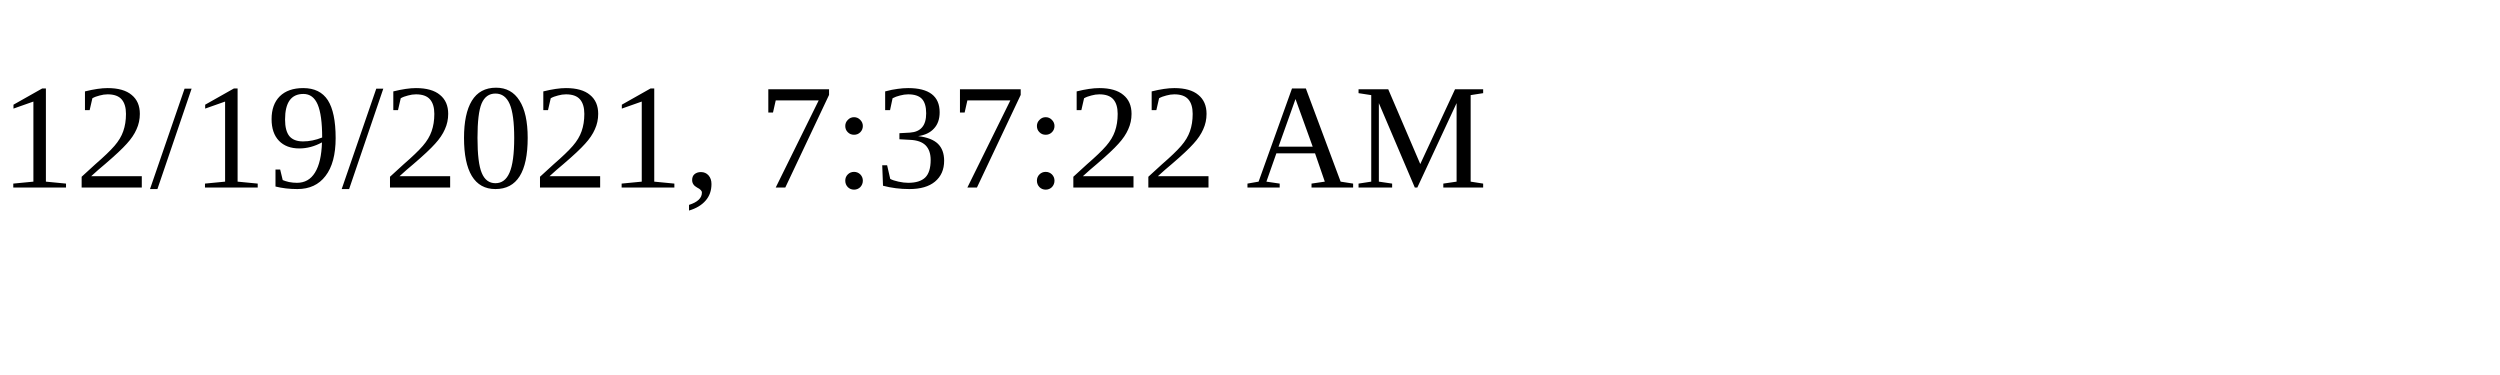
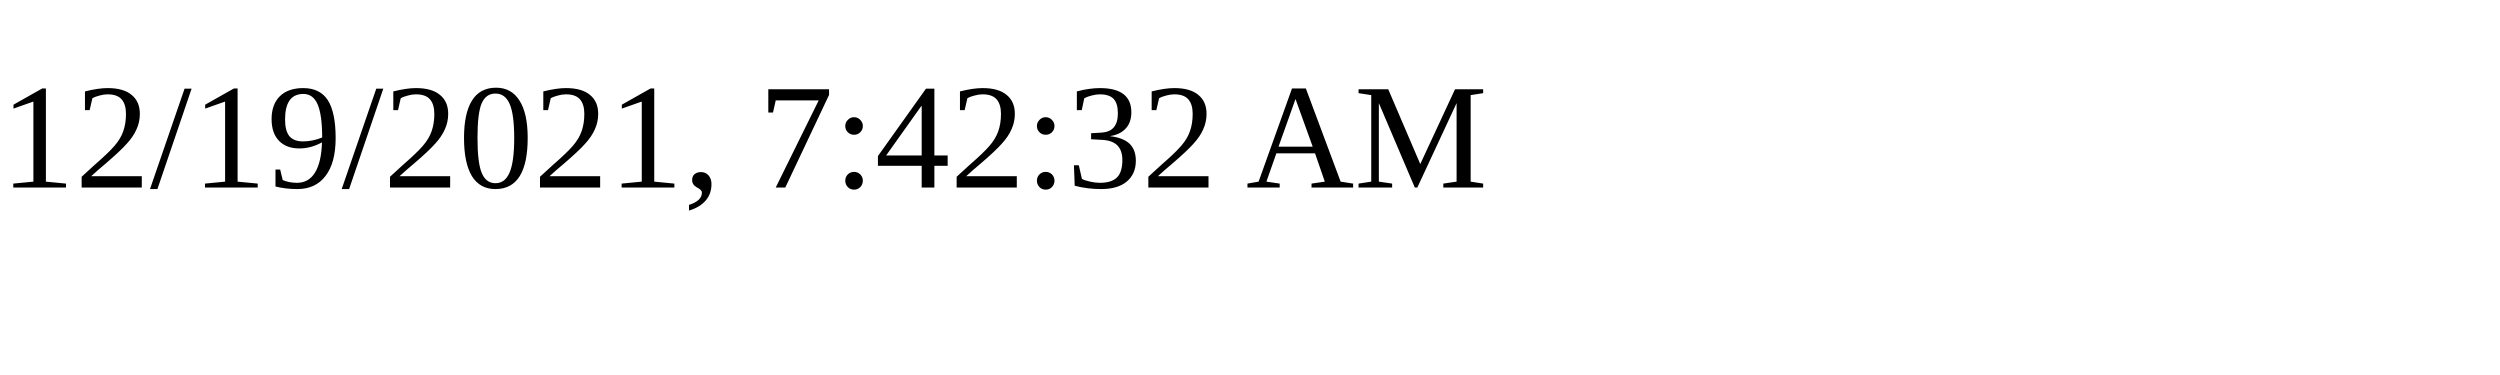
<svg xmlns="http://www.w3.org/2000/svg" height="30" width="200">
-   <text x="0" y="15">12/19/2021, 7:37:22 AM</text>
+   <text x="0" y="15">12/19/2021, 7:42:32 AM</text>
</svg>
